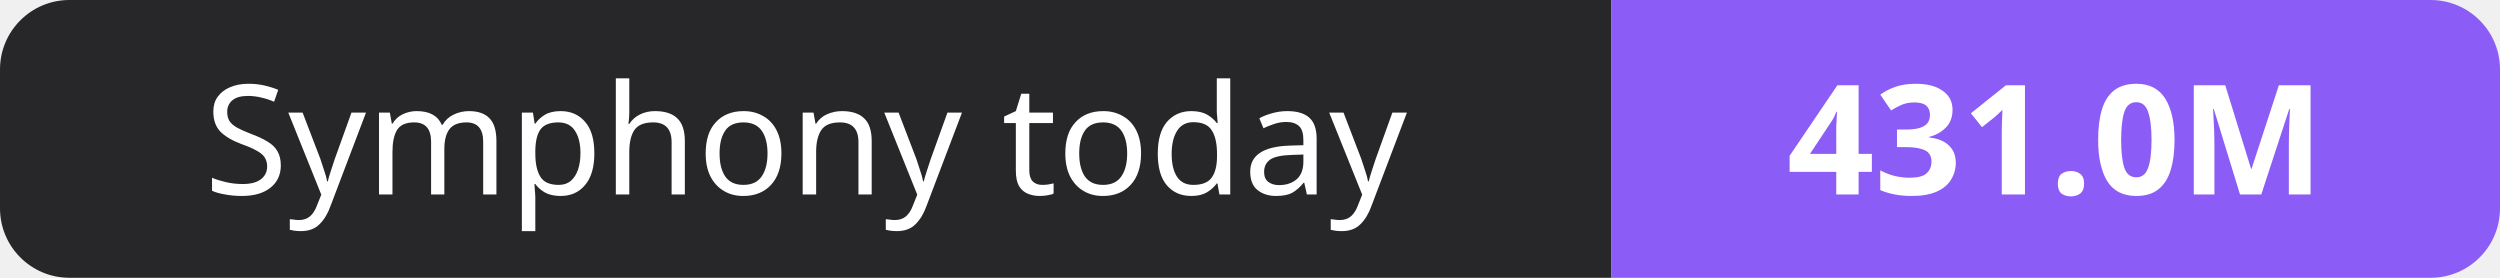
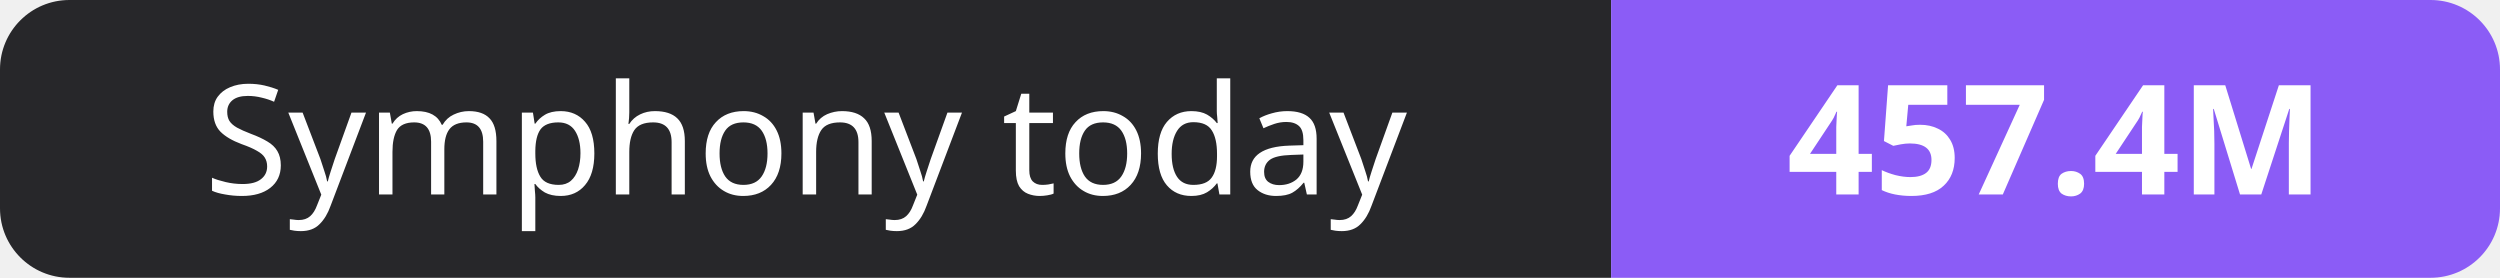
- <svg xmlns="http://www.w3.org/2000/svg" width="180" height="20" role="img" aria-label="Symphony today: 431.0M">
+ <svg xmlns="http://www.w3.org/2000/svg" width="180" height="20" role="img" aria-label="Symphony today: 457.4M">
  <clipPath id="r">
    <rect width="180" height="20" rx="5" fill="#fff" />
  </clipPath>
  <g clip-path="url(#r)">
    <rect width="116" height="20" fill="#27272a" />
    <rect x="116" width="64" height="20" fill="#8b5cf6" />
  </g>
  <g fill="#fff" text-anchor="middle" font-family="Verdana,Geneva,sans-serif" font-size="11">
    <text x="58.0" y="14">Symphony today</text>
-     <text x="148.0" y="14" font-weight="700">431.0M</text>
+     <text x="148.0" y="14" font-weight="700">457.4M</text>
  </g>
</svg>
